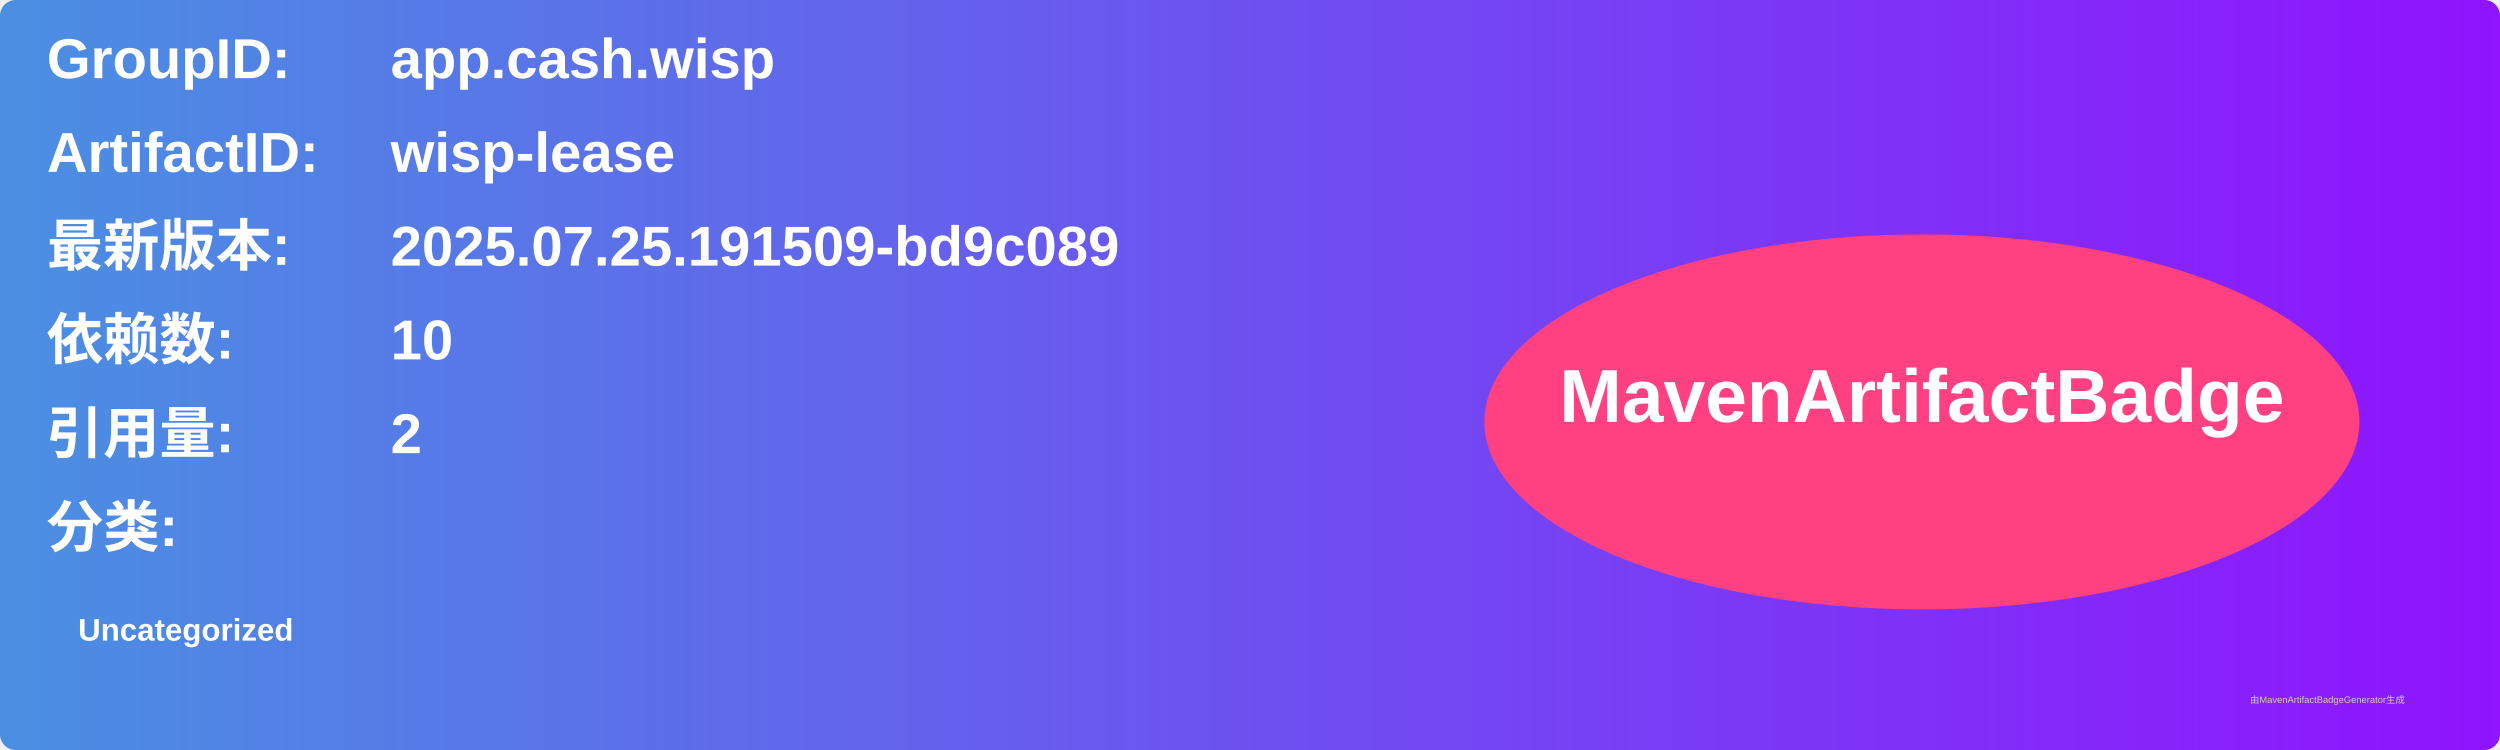
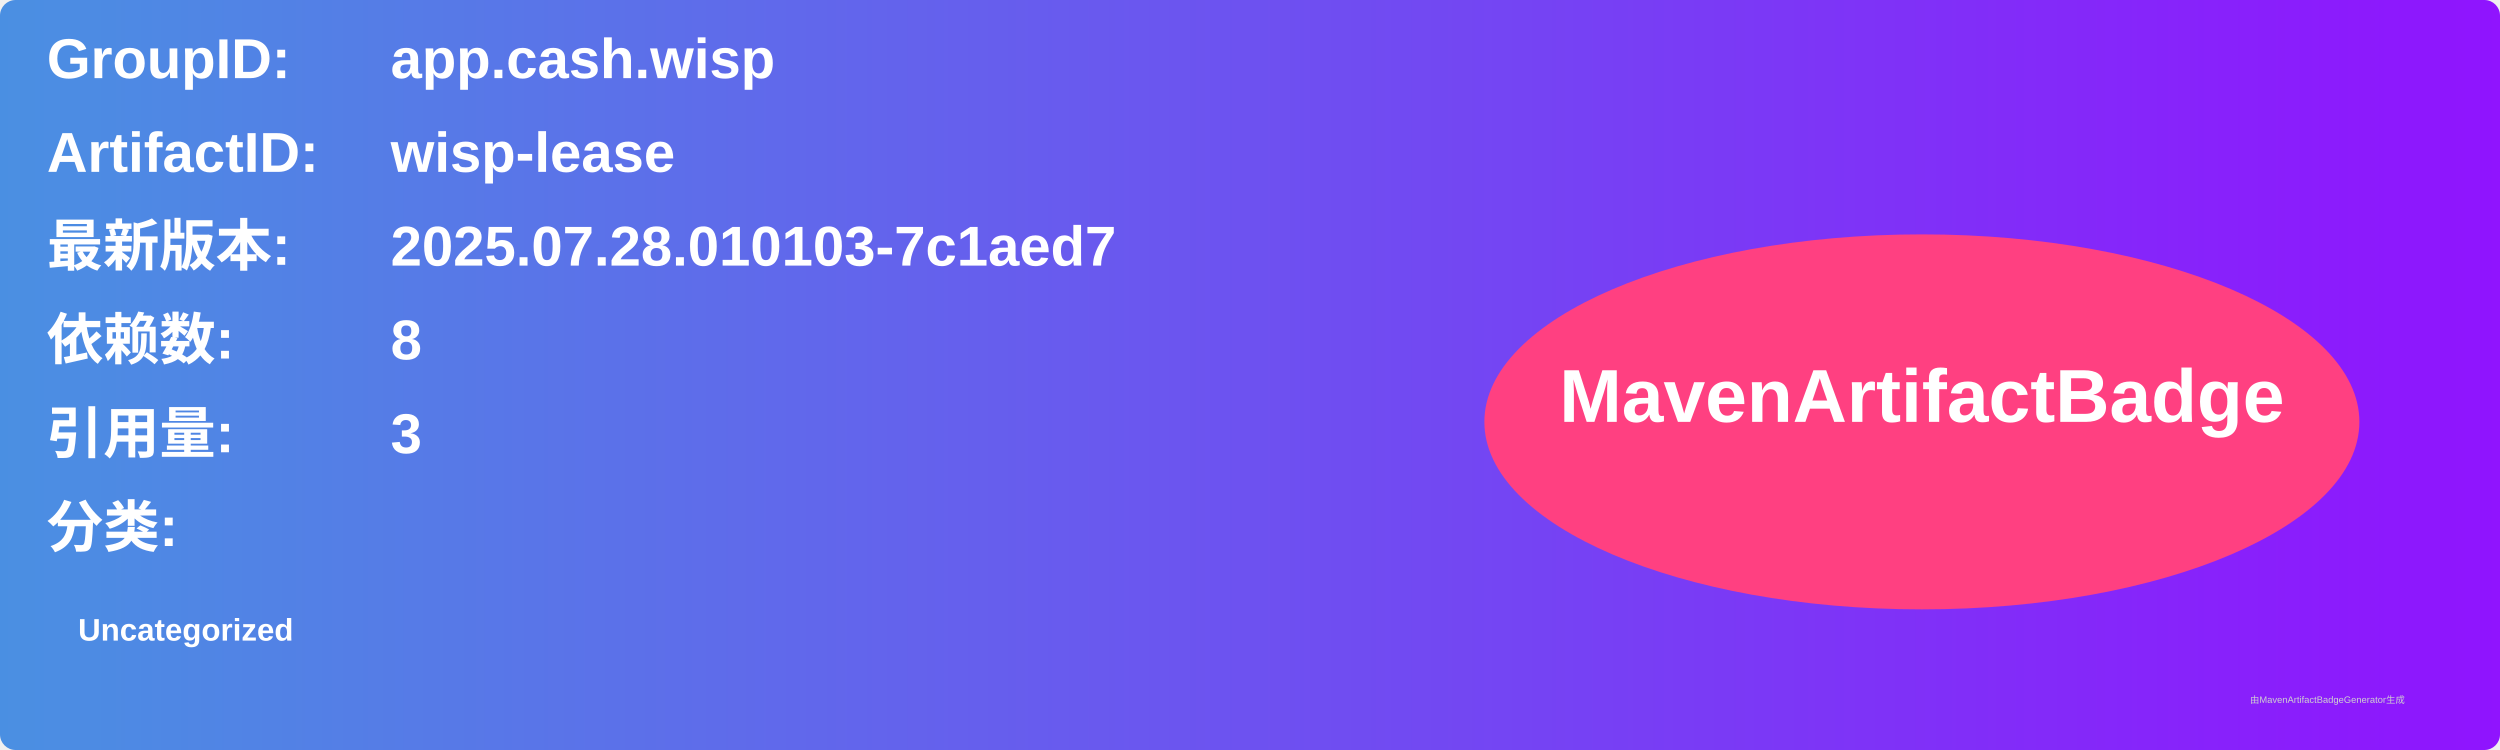
<svg xmlns="http://www.w3.org/2000/svg" width="800" height="240" viewBox="0 0 800 240">
  <linearGradient id="grad" x1="0%" y1="0%" x2="100%" y2="0%">
    <stop offset="0%" stop-color="#4a90e2" />
    <stop offset="100%" stop-color="#9013fe" />
  </linearGradient>
  <rect width="100%" height="100%" rx="5" ry="5" fill="url(#grad)" />
  <g transform="translate(15, 15)">
    <text x="0" y="10" font-family="Arial" font-size="18" fill="white" font-weight="bold" width="260">GroupID:</text>
    <text x="110" y="10" font-family="Arial" font-size="18" fill="white" font-weight="bold" width="460">app.cash.wisp</text>
    <text x="0" y="40" font-family="Arial" font-size="18" fill="white" font-weight="bold" width="260">ArtifactID:</text>
    <text x="110" y="40" font-family="Arial" font-size="18" fill="white" font-weight="bold" width="460">wisp-lease</text>
    <text x="0" y="70" font-family="Arial" font-size="18" fill="white" font-weight="bold">最新版本:</text>
    <text x="110" y="70" font-family="Arial" font-size="18" fill="white" font-weight="bold">
-       <tspan font-weight="bold">2025.07.25.191509-bd9c089</tspan>
+       <tspan font-weight="bold">2025.07.28.010103-7c1aed7</tspan>
    </text>
    <text x="0" y="100" font-family="Arial" font-size="18" fill="white" font-weight="bold">依赖数: </text>
    <text x="110" y="100" font-family="Arial" font-size="18" fill="white">
-       <tspan font-weight="bold">10</tspan>
+       <tspan font-weight="bold">8</tspan>
    </text>
    <text x="0" y="130" font-family="Arial" font-size="18" fill="white" font-weight="bold">引用量: </text>
    <text x="110" y="130" font-family="Arial" font-size="18" fill="white">
-       <tspan font-weight="bold">2</tspan>
+       <tspan font-weight="bold">3</tspan>
    </text>
    <text x="0" y="160" font-family="Arial" font-size="18" fill="white" font-weight="bold">分类:</text>
    <text x="10" y="190" font-family="Arial" font-size="10" fill="white">
      <tspan font-weight="bold">Uncategorized</tspan>
    </text>
    <ellipse cx="600" cy="120" rx="140" ry="60" fill="#ff4081" />
    <text x="600" y="120" text-anchor="middle" font-family="Arial" font-size="24" fill="white" font-weight="bold">MavenArtifactBadge</text>
  </g>
  <text x="720" y="225" font-family="Arial" font-size="3" fill="#d0d0d0">由MavenArtifactBadgeGenerator生成</text>
</svg>
